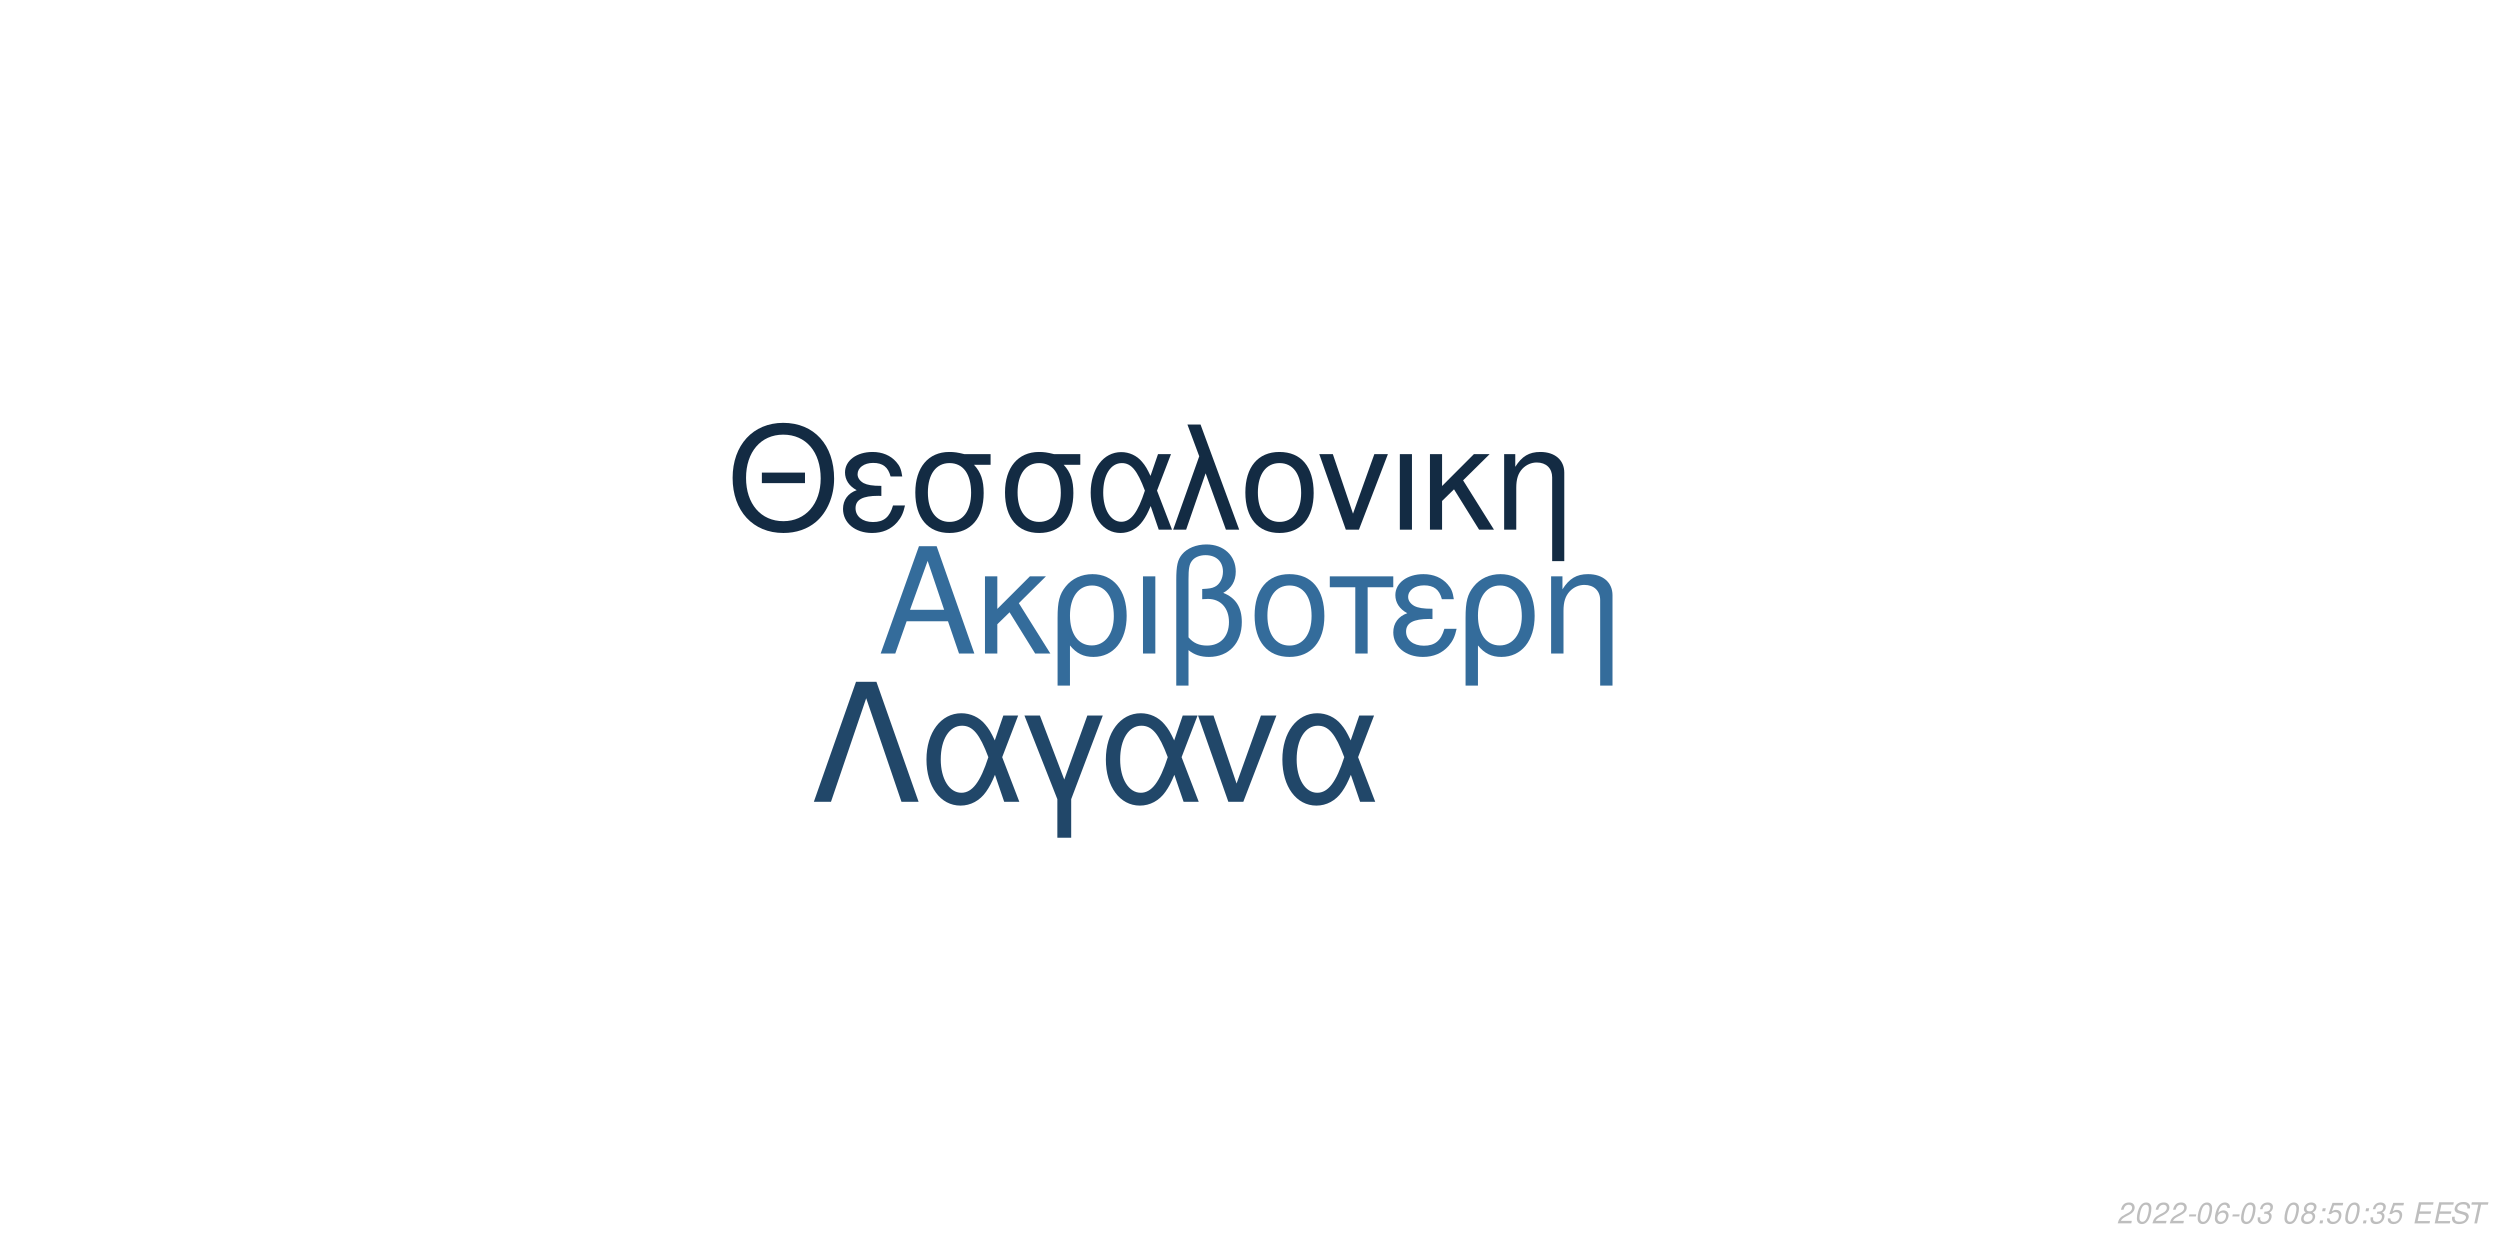
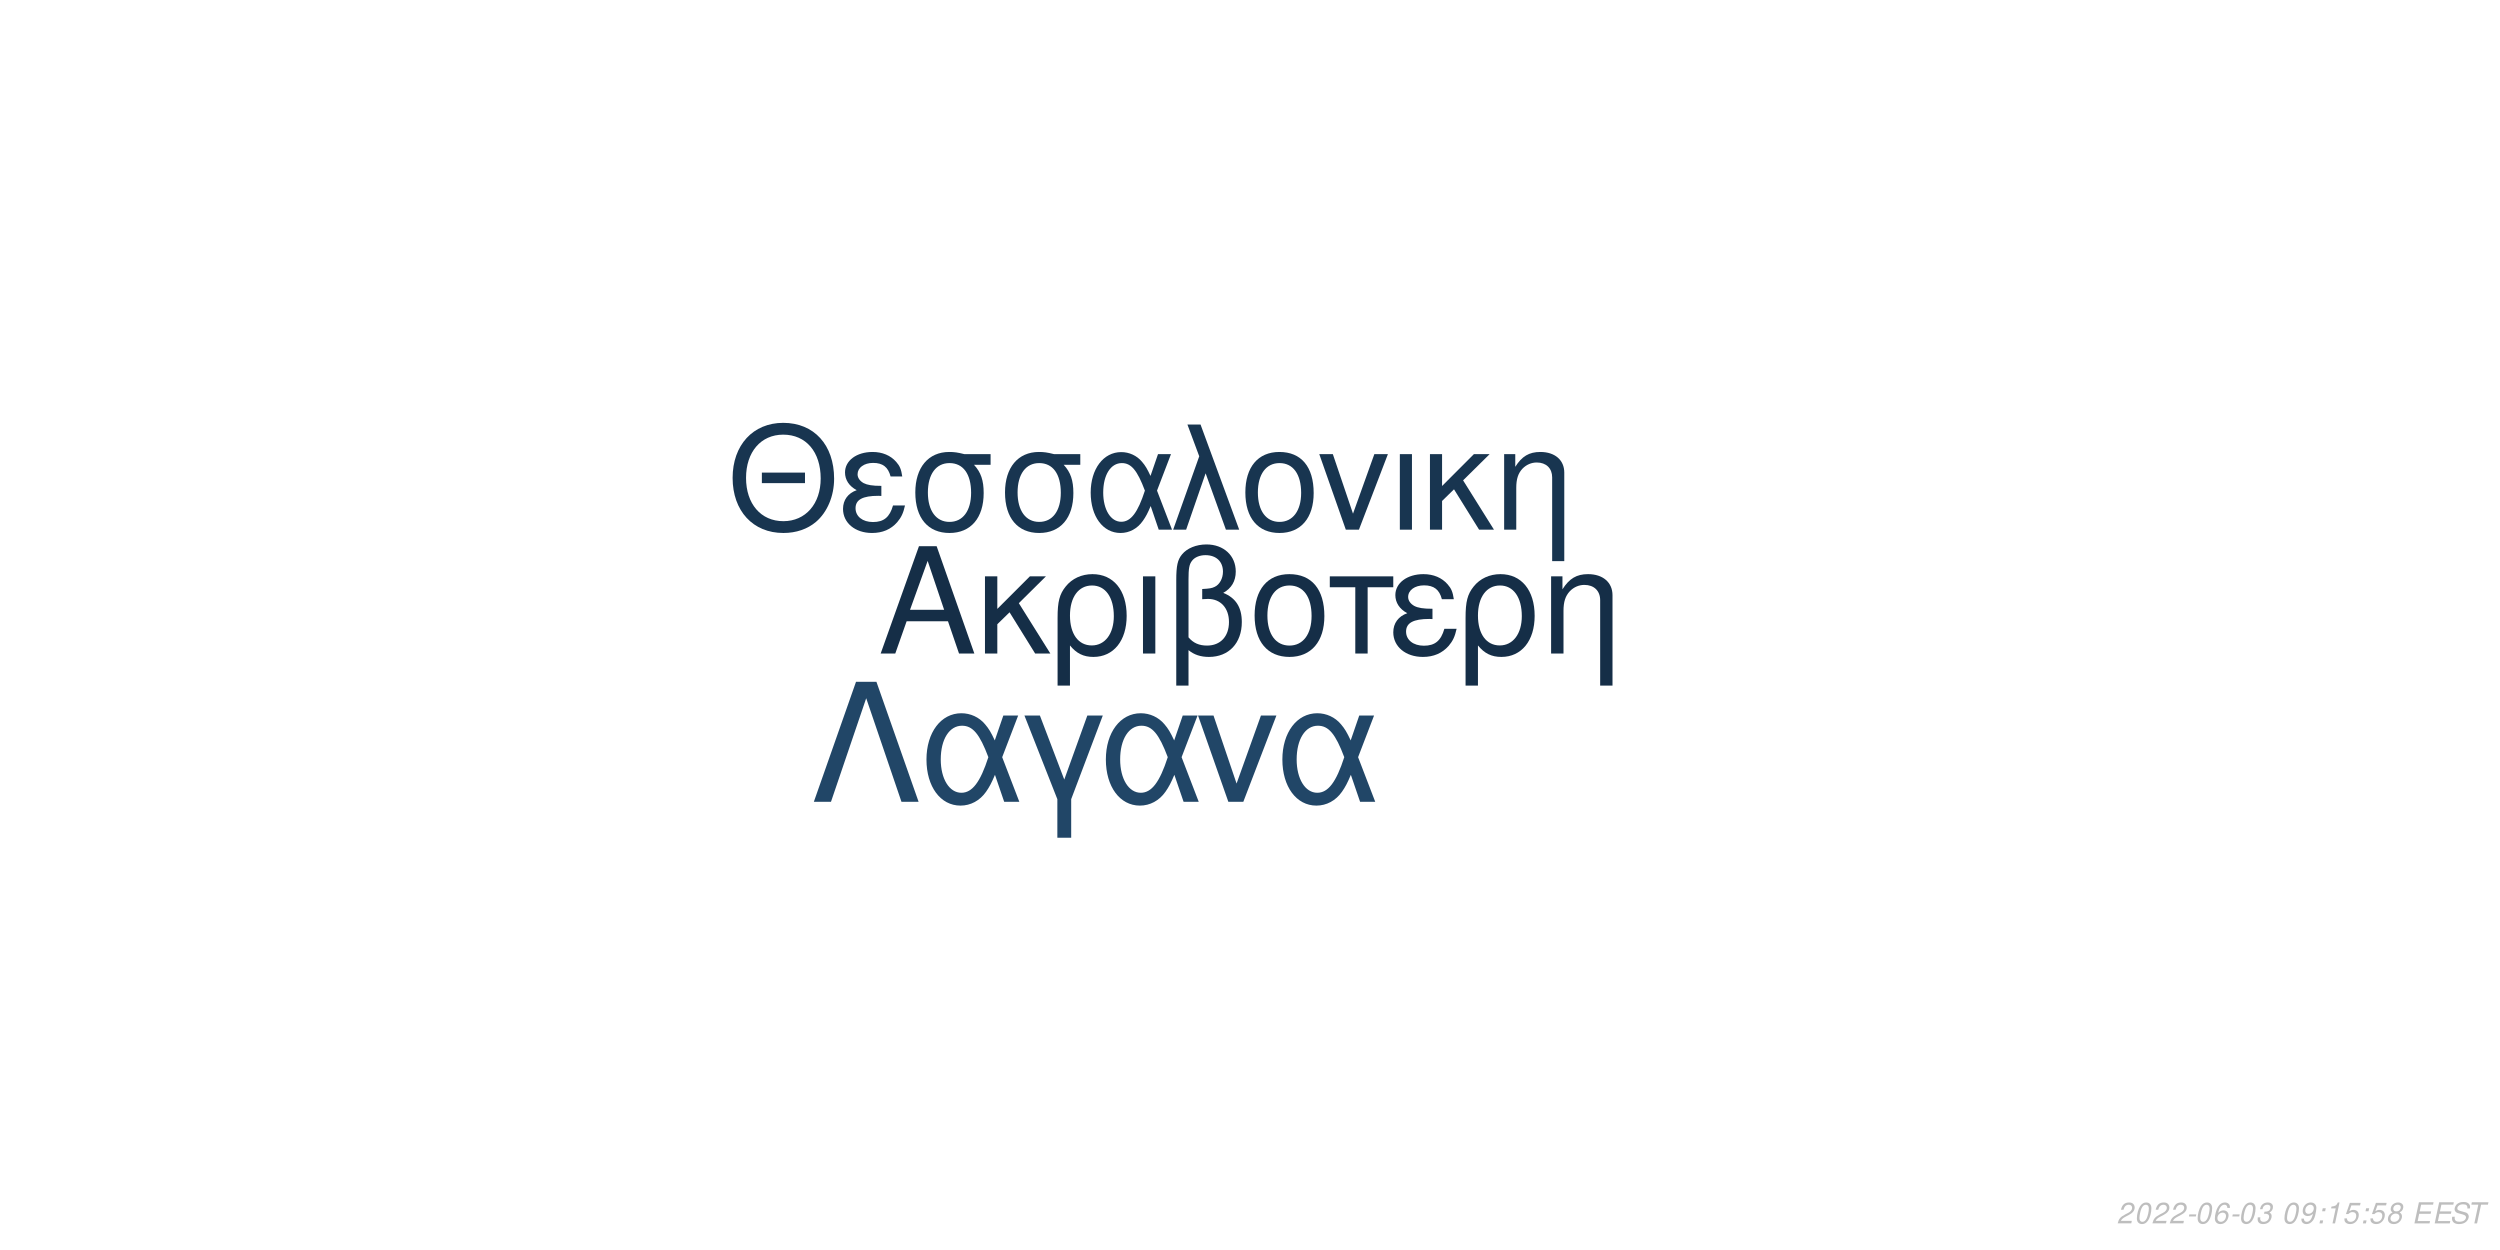
<svg xmlns="http://www.w3.org/2000/svg" xmlns:xlink="http://www.w3.org/1999/xlink" width="864pt" height="432pt" viewBox="0 0 864 432" version="1.1">
  <defs>
    <g>
      <symbol overflow="visible" id="glyph0-0">
        <path style="stroke:none;" d="" />
      </symbol>
      <symbol overflow="visible" id="glyph0-1">
        <path style="stroke:none;" d="M 24.125 -11.141 L 27.938 0 L 33.234 0 L 20.203 -37.094 L 14.094 -37.094 L 0.859 0 L 5.906 0 L 9.828 -11.141 Z M 22.797 -15.109 L 11 -15.109 L 17.094 -32.016 Z M 22.797 -15.109 " />
      </symbol>
      <symbol overflow="visible" id="glyph0-2">
        <path style="stroke:none;" d="M 7.172 -15.422 L 7.172 -26.672 L 2.906 -26.672 L 2.906 0 L 7.172 0 L 7.172 -10.125 L 11.406 -14.25 L 20.25 0 L 25.5 0 L 14.609 -17.406 L 23.969 -26.672 L 18.422 -26.672 Z M 7.172 -15.422 " />
      </symbol>
      <symbol overflow="visible" id="glyph0-3">
        <path style="stroke:none;" d="M 3 11.094 L 7.281 11.094 L 7.281 -2.797 C 9.516 -0.047 11.953 1.172 15.375 1.172 C 22.344 1.172 26.875 -4.422 26.875 -13.031 C 26.875 -21.891 22.297 -27.438 15.062 -27.438 C 11.297 -27.438 7.984 -25.906 5.797 -23.156 C 3.672 -20.516 3 -17.969 3 -12.359 Z M 14.906 -23.516 C 19.547 -23.516 22.438 -19.438 22.438 -12.922 C 22.438 -6.812 19.391 -2.797 14.812 -2.797 C 10.172 -2.797 7.281 -6.766 7.281 -13.125 C 7.281 -19.484 10.234 -23.516 14.906 -23.516 Z M 14.906 -23.516 " />
      </symbol>
      <symbol overflow="visible" id="glyph0-4">
        <path style="stroke:none;" d="M 3.516 0 L 7.781 0 L 7.781 -26.672 L 3.516 -26.672 Z M 3.516 0 " />
      </symbol>
      <symbol overflow="visible" id="glyph0-5">
        <path style="stroke:none;" d="M 4.016 11.094 L 8.25 11.094 L 8.25 -1.172 C 10.172 0.406 12.422 1.172 15.312 1.172 C 22.188 1.172 26.672 -3.609 26.672 -10.891 C 26.672 -15.984 24.578 -19.234 20.25 -20.969 C 23.109 -22.547 24.578 -25.031 24.578 -28.344 C 24.578 -33.844 20.406 -37.703 14.453 -37.703 C 10.938 -37.703 7.734 -36.391 6 -34.25 C 4.484 -32.422 4.016 -30.328 4.016 -25.391 Z M 8.25 -25.656 C 8.25 -29.359 8.5 -30.844 9.469 -32.062 C 10.375 -33.281 12.156 -34 14.094 -34 C 17.812 -34 20.156 -31.812 20.156 -28.297 C 20.156 -25.953 18.984 -23.812 17.297 -23.047 C 16.281 -22.547 15.469 -22.438 12.984 -22.297 L 12.984 -18.781 C 13.734 -18.828 14.344 -18.875 14.969 -18.875 C 19.344 -18.875 22.234 -15.719 22.234 -10.891 C 22.234 -5.906 19.281 -2.75 14.656 -2.75 C 11.953 -2.75 9.922 -3.609 8.25 -5.594 Z M 8.25 -25.656 " />
      </symbol>
      <symbol overflow="visible" id="glyph0-6">
        <path style="stroke:none;" d="M 14.094 -27.438 C 6.562 -27.438 2.094 -22.094 2.094 -13.125 C 2.094 -4.125 6.562 1.172 14.141 1.172 C 21.672 1.172 26.203 -4.172 26.203 -12.922 C 26.203 -22.188 21.828 -27.438 14.094 -27.438 Z M 14.141 -23.516 C 18.938 -23.516 21.781 -19.594 21.781 -12.984 C 21.781 -6.672 18.828 -2.75 14.141 -2.75 C 9.422 -2.75 6.516 -6.672 6.516 -13.125 C 6.516 -19.594 9.422 -23.516 14.141 -23.516 Z M 14.141 -23.516 " />
      </symbol>
      <symbol overflow="visible" id="glyph0-7">
        <path style="stroke:none;" d="M 7.891 0 L 12.156 0 L 12.156 -22.906 L 21.016 -22.906 L 21.016 -26.672 L -0.922 -26.672 L -0.922 -22.906 L 7.891 -22.906 Z M 7.891 0 " />
      </symbol>
      <symbol overflow="visible" id="glyph0-8">
        <path style="stroke:none;" d="M 14.562 -15.469 C 11.344 -15.469 9.562 -15.781 8.297 -16.438 C 6.922 -17.203 6.156 -18.328 6.156 -19.547 C 6.156 -21.891 8.453 -23.562 11.656 -23.562 C 15.062 -23.562 16.953 -22.094 17.812 -18.781 L 21.938 -18.781 C 21.578 -21.266 21.062 -22.5 19.797 -23.922 C 17.812 -26.203 14.906 -27.438 11.453 -27.438 C 5.797 -27.438 1.734 -24.375 1.734 -20.203 C 1.734 -17.609 3.156 -15.375 5.859 -13.938 C 2.797 -12.875 1.016 -10.484 1.016 -7.328 C 1.016 -2.391 5.297 1.172 11.25 1.172 C 14.969 1.172 17.906 -0.109 20.156 -2.641 C 21.578 -4.328 22.297 -5.797 22.906 -8.547 L 18.672 -8.547 C 17.5 -4.422 15.422 -2.703 11.609 -2.703 C 7.938 -2.703 5.438 -4.688 5.438 -7.578 C 5.438 -10.578 7.938 -11.953 13.484 -11.953 C 13.641 -11.953 14.094 -11.953 14.562 -11.906 Z M 14.562 -15.469 " />
      </symbol>
      <symbol overflow="visible" id="glyph0-9">
        <path style="stroke:none;" d="M 3.562 -26.672 L 3.562 0 L 7.844 0 L 7.844 -14.703 C 7.844 -17.906 8.5 -19.891 10.031 -21.531 C 11.406 -22.953 13.188 -23.719 15.062 -23.719 C 18.375 -23.719 20.516 -21.672 20.516 -18.469 L 20.516 11.094 L 24.781 11.094 L 24.781 -20.156 C 24.781 -24.578 21.469 -27.438 16.328 -27.438 C 12.359 -27.438 9.828 -25.906 7.484 -22.188 L 7.484 -26.672 Z M 3.562 -26.672 " />
      </symbol>
      <symbol overflow="visible" id="glyph1-0">
        <path style="stroke:none;" d="" />
      </symbol>
      <symbol overflow="visible" id="glyph1-1">
        <path style="stroke:none;" d="M 26.859 -19.734 L 11.953 -19.734 L 11.953 -16.094 L 26.859 -16.094 Z M 19.328 -36.922 C 8.922 -36.922 1.844 -29.25 1.844 -17.891 C 1.844 -6.484 8.875 1.141 19.391 1.141 C 23.812 1.141 27.703 -0.203 30.641 -2.688 C 34.578 -6.031 36.922 -11.656 36.922 -17.594 C 36.922 -29.297 30 -36.922 19.328 -36.922 Z M 19.328 -32.844 C 27.203 -32.844 32.281 -26.906 32.281 -17.688 C 32.281 -8.922 27.062 -2.938 19.391 -2.938 C 11.609 -2.938 6.484 -8.922 6.484 -17.891 C 6.484 -26.859 11.609 -32.844 19.328 -32.844 Z M 19.328 -32.844 " />
      </symbol>
      <symbol overflow="visible" id="glyph1-2">
        <path style="stroke:none;" d="M 14.25 -15.141 C 11.109 -15.141 9.375 -15.453 8.125 -16.094 C 6.781 -16.844 6.031 -17.938 6.031 -19.141 C 6.031 -21.422 8.266 -23.078 11.406 -23.078 C 14.75 -23.078 16.594 -21.625 17.438 -18.391 L 21.469 -18.391 C 21.125 -20.828 20.625 -22.031 19.391 -23.422 C 17.438 -25.656 14.594 -26.859 11.219 -26.859 C 5.688 -26.859 1.688 -23.875 1.688 -19.781 C 1.688 -17.234 3.094 -15.047 5.734 -13.656 C 2.734 -12.609 1 -10.266 1 -7.172 C 1 -2.344 5.188 1.141 11.016 1.141 C 14.656 1.141 17.547 -0.094 19.734 -2.594 C 21.125 -4.234 21.828 -5.688 22.422 -8.375 L 18.281 -8.375 C 17.141 -4.328 15.094 -2.641 11.359 -2.641 C 7.766 -2.641 5.328 -4.578 5.328 -7.422 C 5.328 -10.359 7.766 -11.703 13.203 -11.703 C 13.359 -11.703 13.797 -11.703 14.25 -11.656 Z M 14.25 -15.141 " />
      </symbol>
      <symbol overflow="visible" id="glyph1-3">
        <path style="stroke:none;" d="M 29 -26.109 L 19.938 -26.109 C 17.594 -26.703 16.438 -26.859 14.703 -26.859 C 7.469 -26.859 2.984 -21.469 2.984 -12.859 C 2.984 -4.031 7.375 1.141 14.797 1.141 C 22.172 1.141 26.609 -4.078 26.609 -12.656 C 26.609 -17.047 25.656 -19.828 23.266 -22.422 L 29 -22.422 Z M 14.797 -23.016 C 19.531 -23.016 22.266 -19.234 22.266 -12.75 C 22.266 -6.531 19.438 -2.688 14.797 -2.688 C 10.172 -2.688 7.328 -6.531 7.328 -12.859 C 7.328 -19.188 10.172 -23.016 14.797 -23.016 Z M 14.797 -23.016 " />
      </symbol>
      <symbol overflow="visible" id="glyph1-4">
        <path style="stroke:none;" d="M 29.344 -26.109 L 24.859 -26.109 L 22.266 -18.578 C 21.125 -21.031 20.484 -22.125 19.328 -23.469 C 17.547 -25.609 14.906 -26.812 12.156 -26.812 C 5.984 -26.812 1.594 -20.984 1.594 -12.812 C 1.594 -4.578 5.828 1.141 11.906 1.141 C 14.953 1.141 17.734 -0.344 19.625 -3.047 C 20.672 -4.531 21.281 -5.688 22.328 -8.172 L 25.109 0 L 29.703 0 L 24.516 -13.5 Z M 20.328 -13.5 C 17.891 -5.922 15.453 -2.734 12.156 -2.734 C 8.516 -2.734 5.922 -6.922 5.922 -12.812 C 5.922 -18.938 8.516 -23.016 12.359 -23.016 C 15.594 -23.016 17.688 -20.531 20.328 -13.5 Z M 20.328 -13.5 " />
      </symbol>
      <symbol overflow="visible" id="glyph1-5">
        <path style="stroke:none;" d="M 1.094 0 L 5.578 0 L 12.312 -19.484 L 19.328 0 L 23.922 0 L 10.562 -36.328 L 6.031 -36.328 L 10.109 -25.359 Z M 1.094 0 " />
      </symbol>
      <symbol overflow="visible" id="glyph1-6">
        <path style="stroke:none;" d="M 13.797 -26.859 C 6.422 -26.859 2.047 -21.625 2.047 -12.859 C 2.047 -4.031 6.422 1.141 13.859 1.141 C 21.234 1.141 25.656 -4.078 25.656 -12.656 C 25.656 -21.719 21.375 -26.859 13.797 -26.859 Z M 13.859 -23.016 C 18.531 -23.016 21.328 -19.188 21.328 -12.703 C 21.328 -6.531 18.438 -2.688 13.859 -2.688 C 9.219 -2.688 6.375 -6.531 6.375 -12.859 C 6.375 -19.188 9.219 -23.016 13.859 -23.016 Z M 13.859 -23.016 " />
      </symbol>
      <symbol overflow="visible" id="glyph1-7">
        <path style="stroke:none;" d="M 14.297 0 L 24.312 -26.109 L 19.625 -26.109 L 12.25 -5.531 L 5.281 -26.109 L 0.594 -26.109 L 9.766 0 Z M 14.297 0 " />
      </symbol>
      <symbol overflow="visible" id="glyph1-8">
        <path style="stroke:none;" d="M 3.438 0 L 7.625 0 L 7.625 -26.109 L 3.438 -26.109 Z M 3.438 0 " />
      </symbol>
      <symbol overflow="visible" id="glyph1-9">
        <path style="stroke:none;" d="M 7.031 -15.094 L 7.031 -26.109 L 2.844 -26.109 L 2.844 0 L 7.031 0 L 7.031 -9.922 L 11.156 -13.953 L 19.828 0 L 24.969 0 L 14.297 -17.047 L 23.469 -26.109 L 18.031 -26.109 Z M 7.031 -15.094 " />
      </symbol>
      <symbol overflow="visible" id="glyph1-10">
        <path style="stroke:none;" d="M 3.484 -26.109 L 3.484 0 L 7.672 0 L 7.672 -14.406 C 7.672 -17.547 8.328 -19.484 9.812 -21.078 C 11.156 -22.469 12.906 -23.219 14.75 -23.219 C 17.984 -23.219 20.078 -21.234 20.078 -18.094 L 20.078 10.859 L 24.266 10.859 L 24.266 -19.734 C 24.266 -24.062 21.031 -26.859 16 -26.859 C 12.109 -26.859 9.609 -25.359 7.328 -21.719 L 7.328 -26.109 Z M 3.484 -26.109 " />
      </symbol>
      <symbol overflow="visible" id="glyph2-0">
        <path style="stroke:none;" d="" />
      </symbol>
      <symbol overflow="visible" id="glyph2-1">
        <path style="stroke:none;" d="M 22.531 -41.484 L 15.484 -41.484 L 0.906 0 L 6.828 0 L 19 -35.797 L 31.188 0 L 37.109 0 Z M 22.531 -41.484 " />
      </symbol>
      <symbol overflow="visible" id="glyph2-2">
        <path style="stroke:none;" d="M 33.516 -29.812 L 28.391 -29.812 L 25.438 -21.219 C 24.125 -24.016 23.391 -25.266 22.078 -26.797 C 20.031 -29.25 17.016 -30.609 13.891 -30.609 C 6.828 -30.609 1.828 -23.953 1.828 -14.625 C 1.828 -5.234 6.656 1.312 13.594 1.312 C 17.078 1.312 20.266 -0.391 22.422 -3.469 C 23.609 -5.172 24.297 -6.484 25.5 -9.328 L 28.688 0 L 33.922 0 L 28 -15.422 Z M 23.219 -15.422 C 20.422 -6.766 17.641 -3.125 13.891 -3.125 C 9.734 -3.125 6.766 -7.906 6.766 -14.625 C 6.766 -21.625 9.734 -26.297 14.109 -26.297 C 17.812 -26.297 20.203 -23.453 23.219 -15.422 Z M 23.219 -15.422 " />
      </symbol>
      <symbol overflow="visible" id="glyph2-3">
        <path style="stroke:none;" d="M 12.062 12.406 L 16.844 12.406 L 16.844 -0.906 L 27.766 -29.812 L 22.422 -29.812 L 14.453 -7.688 L 6.031 -29.812 L 0.688 -29.812 L 12.062 -0.906 Z M 12.062 12.406 " />
      </symbol>
      <symbol overflow="visible" id="glyph2-4">
        <path style="stroke:none;" d="M 16.328 0 L 27.766 -29.812 L 22.422 -29.812 L 14 -6.312 L 6.031 -29.812 L 0.688 -29.812 L 11.156 0 Z M 16.328 0 " />
      </symbol>
      <symbol overflow="visible" id="glyph3-0">
        <path style="stroke:none;" d="" />
      </symbol>
      <symbol overflow="visible" id="glyph3-1">
        <path style="stroke:none;" d="M 5.234 -0.875 L 1.469 -0.875 C 1.641 -1.375 2.203 -1.891 3.109 -2.344 L 4.234 -2.938 C 5.562 -3.625 6.219 -4.469 6.219 -5.484 C 6.219 -5.938 6.062 -6.359 5.797 -6.656 C 5.469 -7.047 4.984 -7.234 4.312 -7.234 C 2.766 -7.234 1.891 -6.453 1.484 -4.734 L 2.375 -4.734 C 2.484 -5.188 2.609 -5.484 2.797 -5.75 C 3.094 -6.203 3.609 -6.453 4.188 -6.453 C 4.891 -6.453 5.344 -6.031 5.344 -5.375 C 5.344 -4.703 4.859 -4.094 4.016 -3.656 L 2.984 -3.125 C 1.234 -2.188 0.797 -1.656 0.344 -0.016 L 5.047 -0.016 Z M 5.234 -0.875 " />
      </symbol>
      <symbol overflow="visible" id="glyph3-2">
        <path style="stroke:none;" d="M 4.203 -7.234 C 3.375 -7.234 2.688 -6.812 2.125 -5.984 C 1.484 -5.047 0.984 -3.188 0.984 -1.734 C 0.984 -1.109 1.172 -0.562 1.484 -0.266 C 1.797 0.047 2.281 0.234 2.766 0.234 C 3.625 0.234 4.281 -0.156 4.859 -1.016 C 5.516 -1.953 6 -3.797 6 -5.266 C 6 -6.5 5.328 -7.234 4.203 -7.234 Z M 4.094 -6.453 C 4.734 -6.453 5.125 -5.984 5.125 -5.156 C 5.125 -4.203 4.781 -2.625 4.406 -1.812 C 3.984 -0.938 3.516 -0.547 2.875 -0.547 C 2.25 -0.547 1.875 -1.031 1.875 -1.828 C 1.875 -2.797 2.203 -4.344 2.594 -5.203 C 2.984 -6.047 3.453 -6.453 4.094 -6.453 Z M 4.094 -6.453 " />
      </symbol>
      <symbol overflow="visible" id="glyph3-3">
        <path style="stroke:none;" d="M 3.516 -3.125 L 1.125 -3.125 L 0.969 -2.406 L 3.359 -2.406 Z M 3.516 -3.125 " />
      </symbol>
      <symbol overflow="visible" id="glyph3-4">
        <path style="stroke:none;" d="M 6.125 -5.344 L 6.141 -5.625 C 6.141 -6.609 5.453 -7.234 4.391 -7.234 C 3.438 -7.234 2.641 -6.719 2.016 -5.703 C 1.422 -4.781 0.938 -2.953 0.938 -1.688 C 0.938 -0.516 1.688 0.234 2.859 0.234 C 3.703 0.234 4.438 -0.156 5 -0.875 C 5.406 -1.422 5.672 -2.156 5.672 -2.766 C 5.672 -3.812 4.969 -4.5 3.906 -4.5 C 3.234 -4.5 2.672 -4.234 2.094 -3.625 C 2.406 -5.375 3.234 -6.453 4.25 -6.453 C 4.703 -6.453 5.062 -6.234 5.172 -5.844 C 5.203 -5.719 5.234 -5.578 5.25 -5.344 Z M 3.656 -3.734 C 4.344 -3.734 4.797 -3.281 4.797 -2.625 C 4.797 -1.469 3.984 -0.547 2.984 -0.547 C 2.297 -0.547 1.812 -1.047 1.812 -1.766 C 1.812 -2.859 2.625 -3.734 3.656 -3.734 Z M 3.656 -3.734 " />
      </symbol>
      <symbol overflow="visible" id="glyph3-5">
        <path style="stroke:none;" d="M 2.922 -3.312 C 3.125 -3.344 3.234 -3.344 3.375 -3.344 C 4.203 -3.344 4.688 -3 4.688 -2.406 C 4.688 -1.312 3.906 -0.547 2.781 -0.547 C 2.047 -0.547 1.594 -0.938 1.594 -1.562 C 1.594 -1.719 1.609 -1.844 1.656 -2.094 L 0.766 -2.094 C 0.734 -1.797 0.719 -1.641 0.719 -1.469 C 0.719 -0.375 1.406 0.234 2.641 0.234 C 3.547 0.234 4.297 -0.078 4.812 -0.656 C 5.266 -1.156 5.562 -1.875 5.562 -2.547 C 5.562 -3.125 5.344 -3.453 4.797 -3.734 C 5.641 -4.234 6.016 -4.844 6.016 -5.734 C 6.016 -6.656 5.312 -7.234 4.203 -7.234 C 3.375 -7.234 2.672 -6.938 2.188 -6.375 C 1.891 -6.031 1.703 -5.641 1.516 -4.906 L 2.391 -4.906 C 2.5 -5.359 2.594 -5.594 2.734 -5.812 C 3.047 -6.234 3.516 -6.453 4.078 -6.453 C 4.734 -6.453 5.141 -6.125 5.141 -5.578 C 5.141 -5.188 5.016 -4.797 4.797 -4.547 C 4.516 -4.234 4 -4.062 3.266 -4.062 L 3.078 -4.062 Z M 2.922 -3.312 " />
      </symbol>
      <symbol overflow="visible" id="glyph3-6">
        <path style="stroke:none;" d="" />
      </symbol>
      <symbol overflow="visible" id="glyph3-7">
-         <path style="stroke:none;" d="M 4.766 -3.797 C 5.078 -3.969 5.234 -4.078 5.438 -4.234 C 5.812 -4.594 6.062 -5.172 6.062 -5.734 C 6.062 -6.625 5.344 -7.234 4.266 -7.234 C 2.812 -7.234 1.703 -6.219 1.703 -4.875 C 1.703 -4.406 1.875 -4.125 2.359 -3.812 C 1.297 -3.312 0.75 -2.516 0.75 -1.469 C 0.75 -0.438 1.547 0.234 2.812 0.234 C 3.656 0.234 4.359 -0.094 4.938 -0.734 C 5.359 -1.234 5.609 -1.859 5.609 -2.438 C 5.609 -3.047 5.312 -3.516 4.766 -3.797 Z M 4.109 -6.453 C 4.797 -6.453 5.188 -6.125 5.188 -5.578 C 5.188 -5.266 5.062 -4.922 4.859 -4.672 C 4.562 -4.312 4.188 -4.156 3.656 -4.156 C 2.984 -4.156 2.594 -4.453 2.594 -4.984 C 2.594 -5.859 3.203 -6.453 4.109 -6.453 Z M 3.453 -3.406 C 4.234 -3.406 4.734 -2.984 4.734 -2.312 C 4.734 -1.312 3.922 -0.547 2.875 -0.547 C 2.125 -0.547 1.625 -0.969 1.625 -1.625 C 1.625 -2.609 2.438 -3.406 3.453 -3.406 Z M 3.453 -3.406 " />
+         <path style="stroke:none;" d="M 0.844 -1.656 C 0.844 -1.547 0.844 -1.438 0.844 -1.375 C 0.844 -0.406 1.531 0.234 2.578 0.234 C 3.203 0.234 3.766 0.016 4.297 -0.438 C 4.938 -1 5.312 -1.656 5.594 -2.719 C 5.844 -3.672 6.016 -4.766 6.016 -5.375 C 6.016 -5.844 5.844 -6.328 5.547 -6.656 C 5.203 -7.031 4.703 -7.234 4.062 -7.234 C 2.516 -7.234 1.297 -5.938 1.297 -4.266 C 1.297 -3.203 1.984 -2.547 3.047 -2.547 C 3.484 -2.547 3.953 -2.672 4.281 -2.891 C 4.406 -2.984 4.547 -3.078 4.828 -3.344 C 4.438 -1.484 3.703 -0.547 2.703 -0.547 C 2.109 -0.547 1.719 -0.938 1.719 -1.547 L 1.719 -1.656 Z M 3.953 -6.453 C 4.625 -6.453 5.141 -5.953 5.141 -5.281 C 5.141 -4.188 4.312 -3.312 3.297 -3.312 C 2.594 -3.312 2.172 -3.734 2.172 -4.453 C 2.172 -5.562 2.984 -6.453 3.953 -6.453 Z M 3.953 -6.453 " />
      </symbol>
      <symbol overflow="visible" id="glyph3-8">
        <path style="stroke:none;" d="M 2.359 -1.031 L 1.312 -1.031 L 1.094 0 L 2.141 0 Z M 3.266 -5.234 L 2.219 -5.234 L 2 -4.203 L 3.047 -4.203 Z M 3.266 -5.234 " />
      </symbol>
      <symbol overflow="visible" id="glyph3-9">
+         <path style="stroke:none;" d="M 3.703 -5.188 L 2.594 0 L 3.469 0 L 5.016 -7.234 L 4.438 -7.234 C 3.906 -6.156 3.688 -6.016 2.234 -5.812 L 2.109 -5.188 Z M 3.703 -5.188 " />
+       </symbol>
+       <symbol overflow="visible" id="glyph3-10">
        <path style="stroke:none;" d="M 6.297 -7.094 L 2.594 -7.094 L 1.234 -3.234 L 2.047 -3.234 C 2.656 -3.766 2.938 -3.906 3.531 -3.906 C 4.328 -3.906 4.797 -3.453 4.797 -2.688 C 4.797 -1.438 3.969 -0.547 2.828 -0.547 C 2.031 -0.547 1.609 -0.938 1.578 -1.734 L 0.703 -1.734 L 0.703 -1.516 C 0.703 -0.938 0.844 -0.547 1.188 -0.266 C 1.562 0.062 2.078 0.234 2.703 0.234 C 3.656 0.234 4.391 -0.156 4.984 -0.922 C 5.422 -1.5 5.672 -2.234 5.672 -2.953 C 5.672 -4 4.938 -4.672 3.812 -4.672 C 3.328 -4.672 2.906 -4.547 2.406 -4.234 L 3.109 -6.219 L 6.109 -6.219 Z M 6.297 -7.094 " />
      </symbol>
-       <symbol overflow="visible" id="glyph3-10">
+       <symbol overflow="visible" id="glyph3-11">
+         <path style="stroke:none;" d="M 4.766 -3.797 C 5.078 -3.969 5.234 -4.078 5.438 -4.234 C 5.812 -4.594 6.062 -5.172 6.062 -5.734 C 6.062 -6.625 5.344 -7.234 4.266 -7.234 C 2.812 -7.234 1.703 -6.219 1.703 -4.875 C 1.703 -4.406 1.875 -4.125 2.359 -3.812 C 1.297 -3.312 0.75 -2.516 0.75 -1.469 C 0.75 -0.438 1.547 0.234 2.812 0.234 C 3.656 0.234 4.359 -0.094 4.938 -0.734 C 5.359 -1.234 5.609 -1.859 5.609 -2.438 C 5.609 -3.047 5.312 -3.516 4.766 -3.797 Z M 4.109 -6.453 C 4.797 -6.453 5.188 -6.125 5.188 -5.578 C 5.188 -5.266 5.062 -4.922 4.859 -4.672 C 4.562 -4.312 4.188 -4.156 3.656 -4.156 C 2.984 -4.156 2.594 -4.453 2.594 -4.984 C 2.594 -5.859 3.203 -6.453 4.109 -6.453 Z M 3.453 -3.406 C 4.234 -3.406 4.734 -2.984 4.734 -2.312 C 4.734 -1.312 3.922 -0.547 2.875 -0.547 C 2.125 -0.547 1.625 -0.969 1.625 -1.625 C 1.625 -2.609 2.438 -3.406 3.453 -3.406 Z M 3.453 -3.406 " />
+       </symbol>
+       <symbol overflow="visible" id="glyph3-12">
        <path style="stroke:none;" d="M 2.547 -3.312 L 6.5 -3.312 L 6.688 -4.141 L 2.719 -4.141 L 3.219 -6.469 L 7.344 -6.469 L 7.516 -7.297 L 2.453 -7.297 L 0.906 0 L 6.125 0 L 6.297 -0.812 L 2.016 -0.812 Z M 2.547 -3.312 " />
      </symbol>
-       <symbol overflow="visible" id="glyph3-11">
+       <symbol overflow="visible" id="glyph3-13">
        <path style="stroke:none;" d="M 7.062 -5.156 C 7.125 -5.438 7.141 -5.562 7.141 -5.703 C 7.141 -6.156 6.938 -6.594 6.594 -6.891 C 6.188 -7.25 5.656 -7.406 4.875 -7.406 C 3.844 -7.406 3.047 -7.125 2.5 -6.562 C 2.094 -6.141 1.781 -5.438 1.781 -4.922 C 1.781 -4.297 2.219 -3.766 2.891 -3.562 L 4.594 -3.094 C 5.406 -2.859 5.734 -2.578 5.734 -2.094 C 5.734 -1.781 5.547 -1.406 5.266 -1.141 C 4.844 -0.766 4.266 -0.578 3.453 -0.578 C 2.328 -0.578 1.812 -0.984 1.812 -1.906 C 1.812 -2.047 1.812 -2.125 1.844 -2.312 L 0.984 -2.312 C 0.906 -2.062 0.891 -1.906 0.891 -1.688 C 0.891 -0.484 1.797 0.234 3.297 0.234 C 4.359 0.234 5.234 -0.062 5.812 -0.609 C 6.344 -1.078 6.688 -1.797 6.688 -2.375 C 6.688 -2.641 6.609 -2.906 6.453 -3.156 C 6.234 -3.5 5.938 -3.703 5.469 -3.828 L 3.75 -4.312 C 2.984 -4.547 2.734 -4.734 2.734 -5.188 C 2.734 -5.547 2.875 -5.844 3.188 -6.109 C 3.547 -6.438 4.031 -6.594 4.703 -6.594 C 5.266 -6.594 5.688 -6.484 5.906 -6.297 C 6.094 -6.125 6.219 -5.797 6.219 -5.516 C 6.219 -5.422 6.203 -5.344 6.188 -5.156 Z M 7.062 -5.156 " />
      </symbol>
-       <symbol overflow="visible" id="glyph3-12">
+       <symbol overflow="visible" id="glyph3-14">
        <path style="stroke:none;" d="M 4.938 -6.469 L 7.312 -6.469 L 7.484 -7.297 L 1.75 -7.297 L 1.578 -6.469 L 3.984 -6.469 L 2.609 0 L 3.547 0 Z M 4.938 -6.469 " />
      </symbol>
    </g>
  </defs>
  <g id="surface1">
    <rect x="0" y="0" width="864" height="432" style="fill:rgb(100%,100%,100%);fill-opacity:1;stroke:none;" />
-     <g style="fill:rgb(20.392%,42.353%,60.784%);fill-opacity:1;">
+     <g style="fill:rgb(8.235%,18.039%,27.843%);fill-opacity:1;">
      <use xlink:href="#glyph0-1" x="303.5" y="225.861" />
      <use xlink:href="#glyph0-2" x="337.5" y="225.861" />
      <use xlink:href="#glyph0-3" x="362.5" y="225.861" />
      <use xlink:href="#glyph0-4" x="391.5" y="225.861" />
      <use xlink:href="#glyph0-5" x="402.5" y="225.861" />
      <use xlink:href="#glyph0-6" x="431.5" y="225.861" />
      <use xlink:href="#glyph0-7" x="460.5" y="225.861" />
      <use xlink:href="#glyph0-8" x="480.5" y="225.861" />
      <use xlink:href="#glyph0-3" x="503.5" y="225.861" />
      <use xlink:href="#glyph0-9" x="532.5" y="225.861" />
    </g>
-     <g style="fill:rgb(7.451%,16.863%,26.275%);fill-opacity:1;">
+     <g style="fill:rgb(9.412%,20.784%,31.373%);fill-opacity:1;">
      <use xlink:href="#glyph1-1" x="251.348" y="183.058" />
      <use xlink:href="#glyph1-2" x="290.348" y="183.058" />
      <use xlink:href="#glyph1-3" x="313.348" y="183.058" />
      <use xlink:href="#glyph1-3" x="344.348" y="183.058" />
      <use xlink:href="#glyph1-4" x="375.348" y="183.058" />
      <use xlink:href="#glyph1-5" x="404.348" y="183.058" />
      <use xlink:href="#glyph1-6" x="428.348" y="183.058" />
      <use xlink:href="#glyph1-7" x="455.348" y="183.058" />
      <use xlink:href="#glyph1-8" x="480.348" y="183.058" />
      <use xlink:href="#glyph1-9" x="491.348" y="183.058" />
      <use xlink:href="#glyph1-10" x="516.348" y="183.058" />
    </g>
-     <g style="fill:rgb(12.941%,27.843%,41.176%);fill-opacity:1;">
+     <g style="fill:rgb(12.941%,27.451%,40.392%);fill-opacity:1;">
      <use xlink:href="#glyph2-1" x="280.359" y="277.105" />
      <use xlink:href="#glyph2-2" x="318.359" y="277.105" />
      <use xlink:href="#glyph2-3" x="353.359" y="277.105" />
      <use xlink:href="#glyph2-2" x="380.359" y="277.105" />
      <use xlink:href="#glyph2-4" x="413.359" y="277.105" />
      <use xlink:href="#glyph2-2" x="441.359" y="277.105" />
    </g>
    <g style="fill:rgb(74.51%,74.51%,74.51%);fill-opacity:1;">
      <use xlink:href="#glyph3-1" x="731.52" y="422.81" />
      <use xlink:href="#glyph3-2" x="737.52" y="422.81" />
      <use xlink:href="#glyph3-1" x="743.52" y="422.81" />
      <use xlink:href="#glyph3-1" x="749.52" y="422.81" />
      <use xlink:href="#glyph3-3" x="755.52" y="422.81" />
      <use xlink:href="#glyph3-2" x="758.52" y="422.81" />
      <use xlink:href="#glyph3-4" x="764.52" y="422.81" />
      <use xlink:href="#glyph3-3" x="770.52" y="422.81" />
      <use xlink:href="#glyph3-2" x="773.52" y="422.81" />
      <use xlink:href="#glyph3-5" x="779.52" y="422.81" />
      <use xlink:href="#glyph3-6" x="785.52" y="422.81" />
      <use xlink:href="#glyph3-2" x="788.52" y="422.81" />
      <use xlink:href="#glyph3-7" x="794.52" y="422.81" />
      <use xlink:href="#glyph3-8" x="800.52" y="422.81" />
      <use xlink:href="#glyph3-9" x="803.52" y="422.81" />
-       <use xlink:href="#glyph3-2" x="809.52" y="422.81" />
+       <use xlink:href="#glyph3-10" x="809.52" y="422.81" />
      <use xlink:href="#glyph3-8" x="815.52" y="422.81" />
-       <use xlink:href="#glyph3-5" x="818.52" y="422.81" />
-       <use xlink:href="#glyph3-9" x="824.52" y="422.81" />
+       <use xlink:href="#glyph3-10" x="818.52" y="422.81" />
+       <use xlink:href="#glyph3-11" x="824.52" y="422.81" />
      <use xlink:href="#glyph3-6" x="830.52" y="422.81" />
-       <use xlink:href="#glyph3-10" x="833.52" y="422.81" />
-       <use xlink:href="#glyph3-10" x="840.52" y="422.81" />
-       <use xlink:href="#glyph3-11" x="846.52" y="422.81" />
-       <use xlink:href="#glyph3-12" x="852.52" y="422.81" />
+       <use xlink:href="#glyph3-12" x="833.52" y="422.81" />
+       <use xlink:href="#glyph3-12" x="840.52" y="422.81" />
+       <use xlink:href="#glyph3-13" x="846.52" y="422.81" />
+       <use xlink:href="#glyph3-14" x="852.52" y="422.81" />
    </g>
  </g>
</svg>
